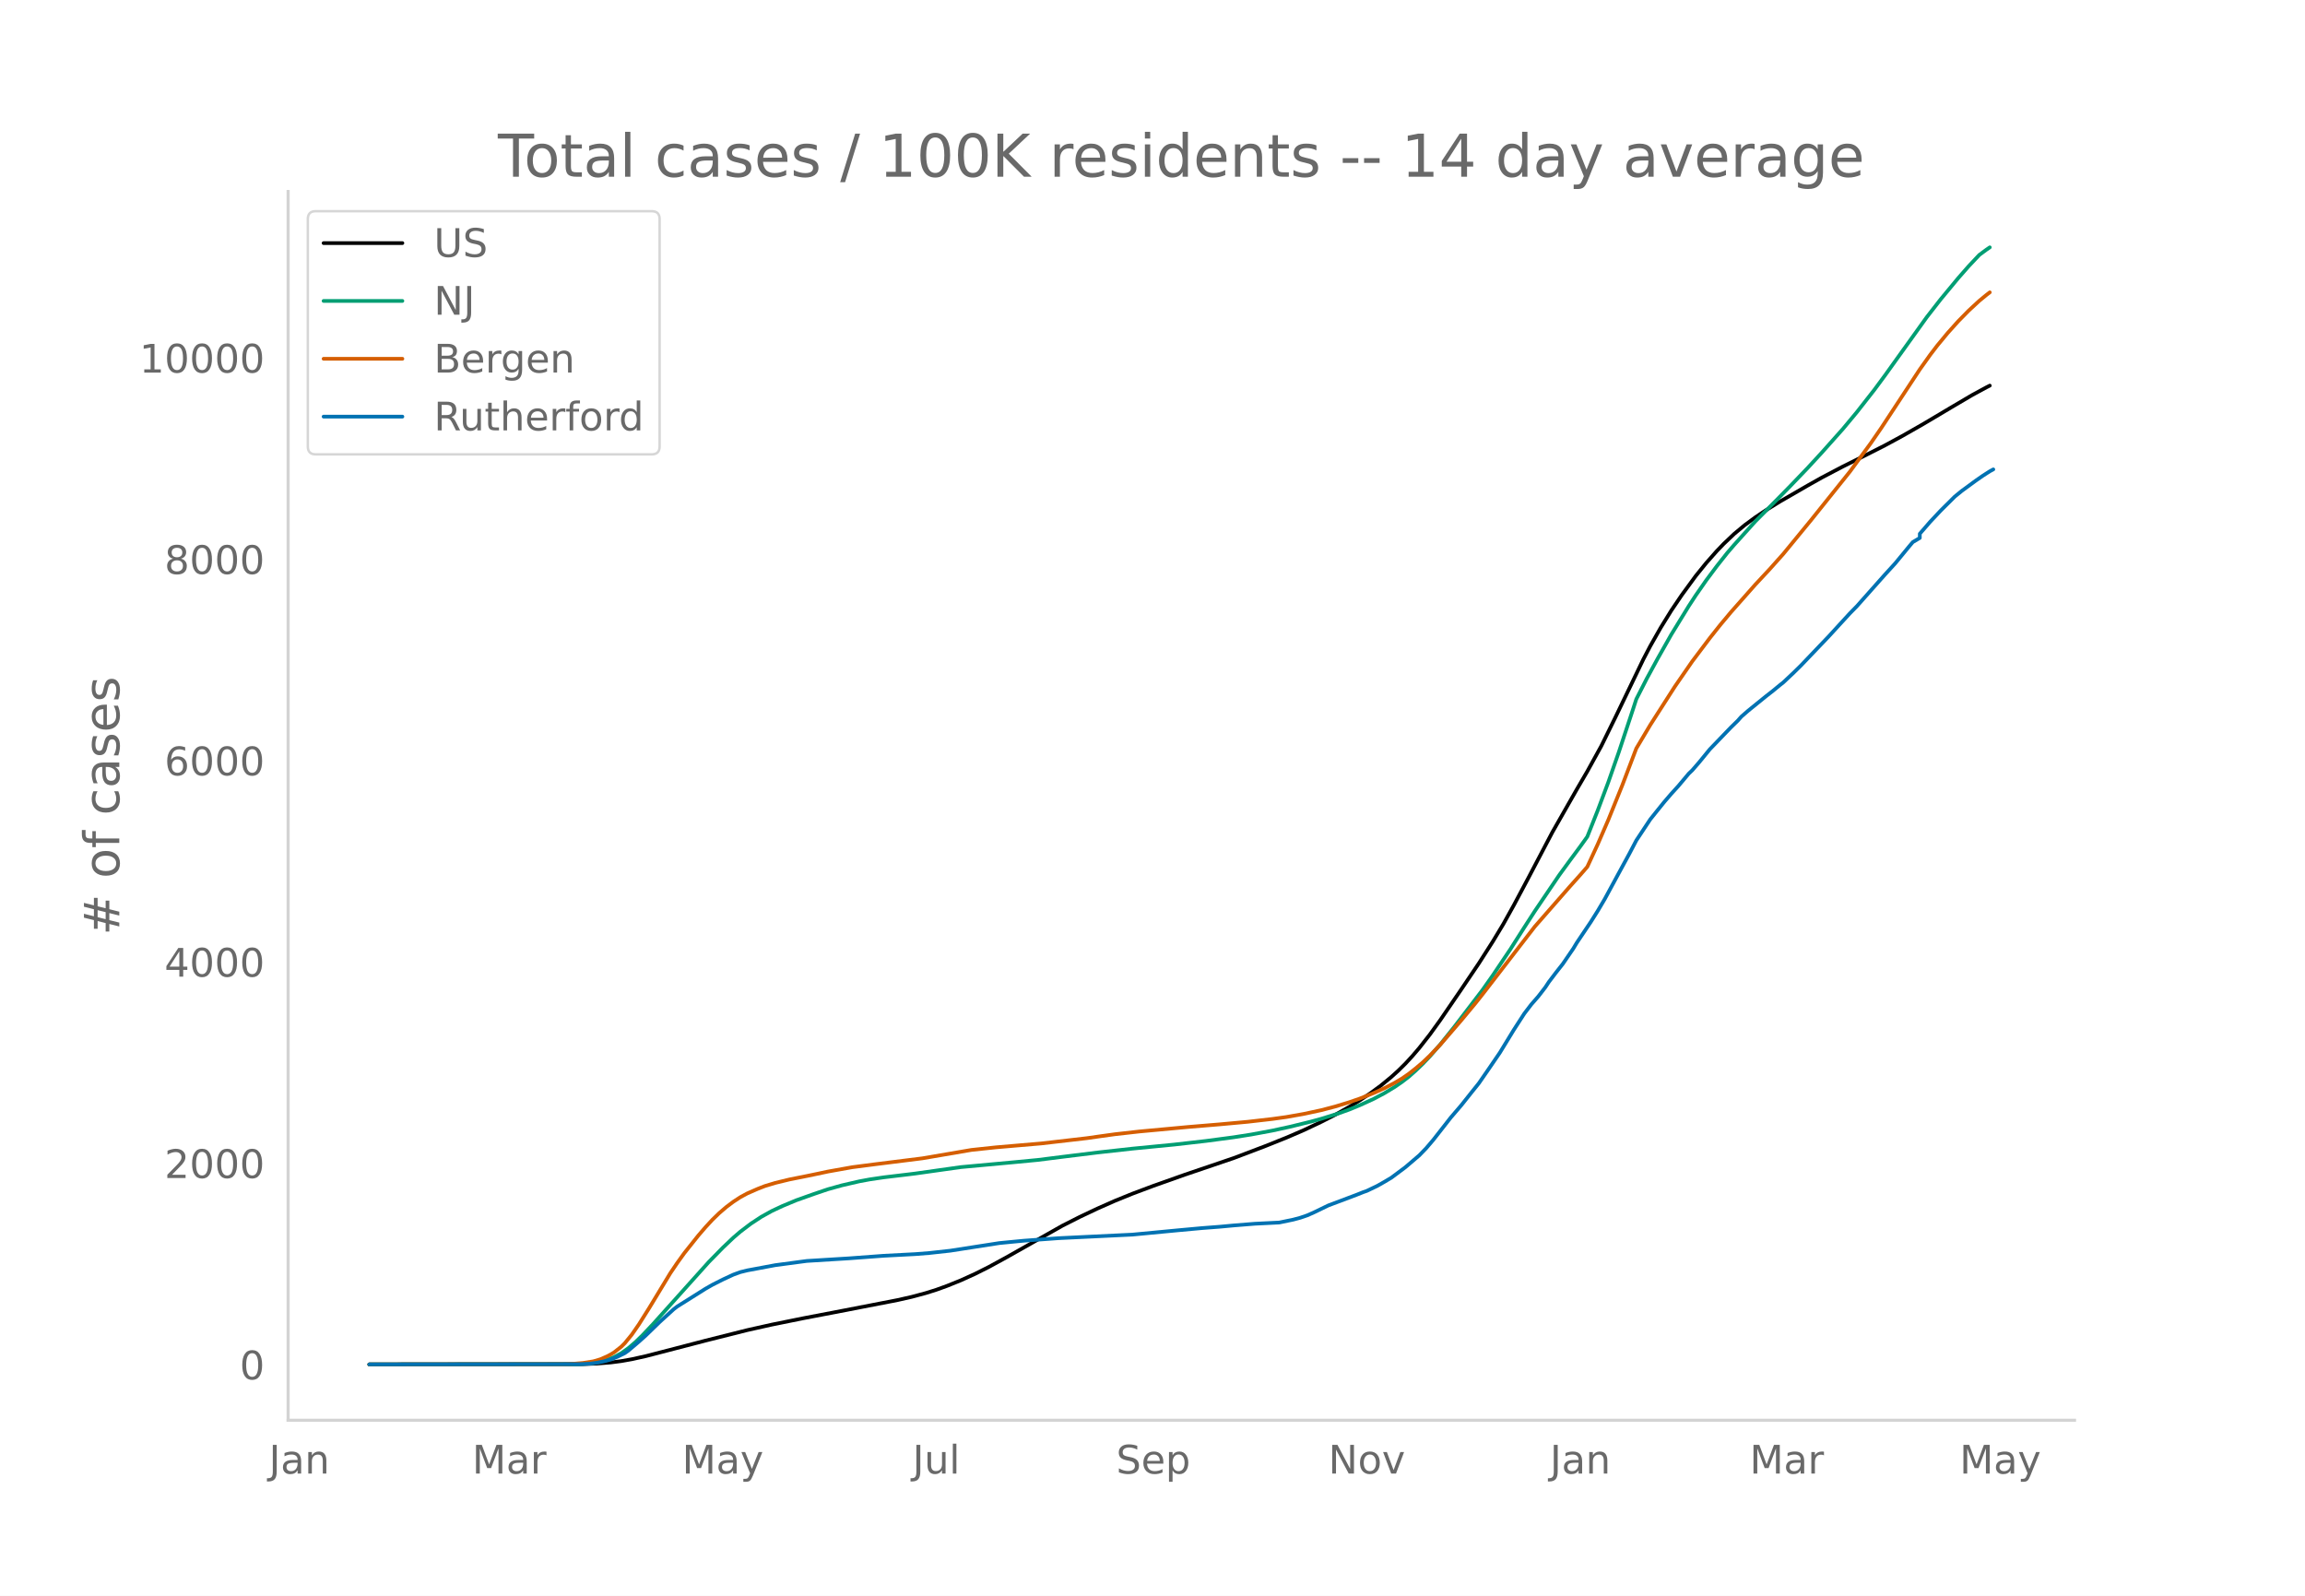
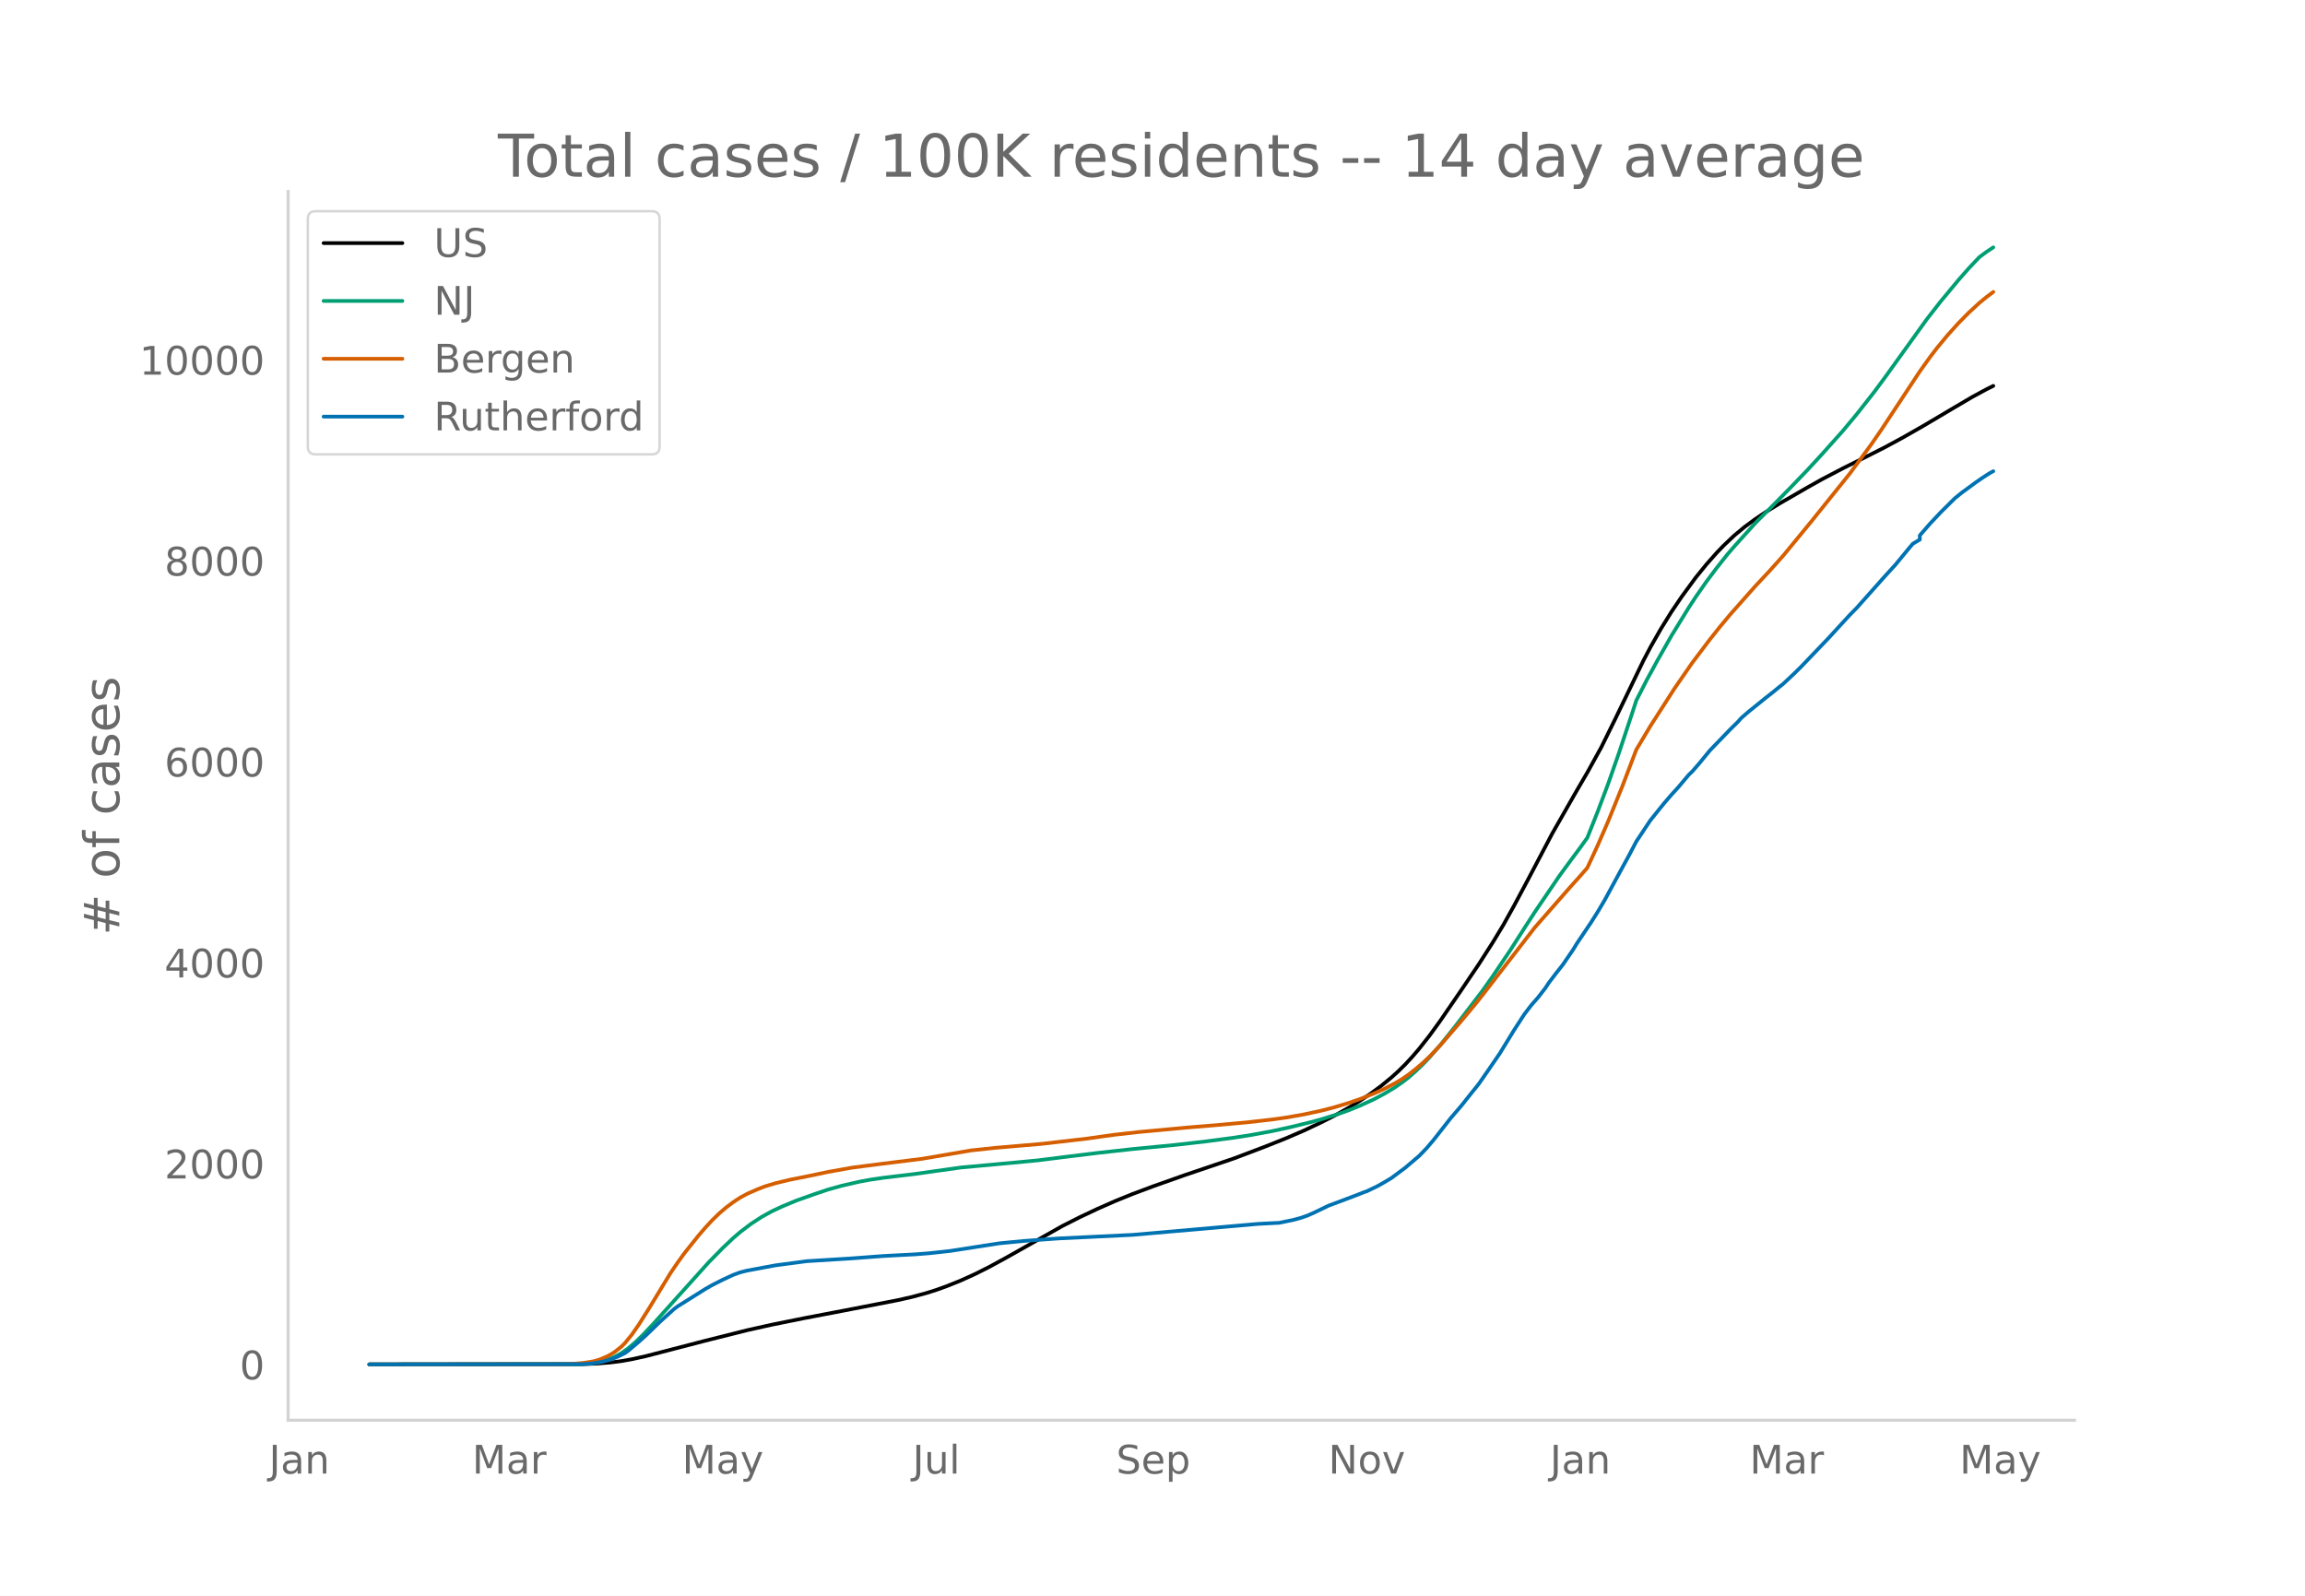
<svg xmlns="http://www.w3.org/2000/svg" xmlns:xlink="http://www.w3.org/1999/xlink" height="864" viewBox="0 0 936 648" width="1248">
  <defs>
    <style>*{stroke-linecap:butt;stroke-linejoin:round}</style>
  </defs>
  <g id="figure_1">
    <path d="M0 648h936V0H0z" style="fill:#fff" id="patch_1" />
    <g id="axes_1">
      <path d="M117 576.72h725.4V77.76H117z" style="fill:none" id="patch_2" />
-       <path clip-path="url(#pd0eb5317e8)" d="m149.973 554.04 86.695-.107 5.685-.22 5.685-.462 4.264-.554 4.264-.758 5.685-1.259 8.527-2.212 15.634-4.068 17.054-4.287 9.95-2.224 12.79-2.59 17.055-3.267 21.319-4.137 5.685-1.288 5.685-1.53 4.263-1.341 4.264-1.54 5.685-2.293 5.685-2.578 5.685-2.854 7.106-3.88 22.74-12.85 7.106-3.603 7.106-3.362 7.106-3.144 7.107-2.888 8.527-3.2 12.791-4.536 19.898-6.761 12.79-4.855 8.528-3.414 7.106-3.064 7.107-3.365 5.684-2.897 5.685-3.21 4.264-2.625 4.264-2.855 4.264-3.133 4.263-3.504 2.843-2.574 2.842-2.805 2.843-3.082 2.842-3.322 4.264-5.438 4.264-5.903 8.527-12.464 7.106-10.528 5.685-8.886 4.264-7.069 4.264-7.663 5.685-10.662 9.948-18.945 9.949-17.45 4.264-7.308 5.685-10.309 5.685-11.56 11.37-23.608 2.842-5.427 4.264-7.509 4.263-6.896 4.264-6.306 5.685-7.773 4.264-5.265 4.263-4.824 2.843-2.952 4.264-4.041 4.263-3.543 4.264-3.14 4.264-2.864 5.685-3.514 11.37-6.566 5.685-3.195 8.527-4.479 8.527-4.246 8.528-4.322 7.106-3.85 8.528-4.871 11.37-6.754 8.527-5.023 5.685-3.082 1.421-.72h0" style="fill:none;stroke:#000;stroke-linecap:round;stroke-width:1.5" id="line2d_1" />
-       <path clip-path="url(#pd0eb5317e8)" d="m149.973 554.04 83.853-.092 4.263-.2 2.843-.264 2.842-.514 2.843-.8 2.842-1.147 2.843-1.535 2.842-2.031 2.843-2.428 2.842-2.754 4.264-4.502 22.74-25.333 5.685-5.797 4.264-4.05 2.842-2.441 4.264-3.237 4.263-2.8 4.264-2.369 4.264-1.996 5.685-2.368 7.106-2.528 5.685-1.929 5.685-1.583 7.106-1.639 4.264-.79 5.685-.838 9.948-1.189 2.843-.354 18.476-2.606 21.319-1.959 9.948-.952 9.949-1.254 14.212-1.755 14.213-1.575 17.055-1.66 12.79-1.46 11.37-1.51 7.107-1.117 8.527-1.579 7.106-1.55 8.528-2.091 4.264-1.166 7.106-2.215 4.263-1.534 4.264-1.751 5.685-2.604 4.264-2.263 4.264-2.577 2.842-1.96 2.842-2.18 2.843-2.516 2.842-2.735 2.843-2.987 4.264-4.895 5.685-7.11 11.37-14.862 4.263-6.05 7.106-10.56 5.685-8.917 4.264-6.593 9.949-14.68 4.263-5.837 4.264-5.76 2.843-3.966 4.263-10.745 4.264-11.382 4.264-12.2 5.685-17.148 1.421-4.378 4.264-8.353 4.263-7.838 5.685-10.049 7.107-11.575 2.842-4.355 4.264-6.12 4.263-5.71 4.264-5.392 2.843-3.302 4.263-4.734 4.264-4.737 8.528-8.57 5.684-5.796 7.107-7.408 5.685-6.17 8.527-9.566 5.685-6.835 7.106-9.071 4.264-5.77 17.055-23.775 5.685-7.298 7.106-8.574 4.264-4.859 4.263-4.517 2.843-2.105 1.421-.974h0" style="fill:none;stroke:#009e73;stroke-linecap:round;stroke-width:1.5" id="line2d_2" />
-       <path clip-path="url(#pd0eb5317e8)" d="m149.973 554.04 79.59-.086 2.842-.134 4.263-.36 4.264-.66 2.842-.84 2.843-1.235 1.421-.758 1.421-.885 2.843-2.244 1.421-1.417 2.843-3.486 2.842-4.099 4.264-6.77 8.527-14.075 2.843-4.197 2.842-3.948 5.685-7.134 2.843-3.307 2.842-3.081 2.843-2.757 2.842-2.436 2.843-2.136 2.842-1.86 2.842-1.536 4.264-1.865 2.843-1.11 4.263-1.287 5.685-1.382 7.107-1.42 4.263-.884 4.264-.91 9.949-1.778 9.948-1.288 18.476-2.308 19.898-3.407 9.948-1.059 18.476-1.584 18.477-2.137 5.685-.809 5.684-.787 9.95-1.12 19.896-1.84 12.792-1.065 11.37-1.04 9.948-1.14 5.685-.791 7.106-1.26 7.107-1.528 5.684-1.489 5.685-1.74 4.264-1.473 5.685-2.274 4.264-1.919 4.264-2.23 2.842-1.679 2.842-1.962 2.843-2.242 2.842-2.408 2.843-2.712 4.264-4.475 8.527-9.9 5.685-6.85 2.842-3.573 21.32-27.615 14.211-16.244 4.264-4.763 2.843-3.272 4.263-9.219 4.264-9.836 5.685-14.074 5.685-14.938 5.685-9.556 9.949-15.535 7.106-10.294 7.106-9.425 4.264-5.368 4.263-5.102 9.95-11.25 5.684-6.088 5.685-6.364 11.37-13.859 15.634-19.506 8.527-11.61 4.264-6.186 7.106-10.8 8.527-12.966 4.264-5.98 2.842-3.717 4.264-5.147 4.264-4.746 4.264-4.334 4.263-3.94 2.843-2.337 1.421-1.09h0" style="fill:none;stroke:#d55e00;stroke-linecap:round;stroke-width:1.5" id="line2d_3" />
-       <path clip-path="url(#pd0eb5317e8)" d="m149.973 554.04 85.274-.096 4.264-.191 2.842-.383 2.843-.558 2.842-.75 2.843-1.197 2.842-1.404 1.421-1.005 4.264-3.622 2.843-2.552 5.685-5.52 5.684-5.17 1.422-1.084 11.37-7.148 2.842-1.627 4.264-2.154 4.264-1.978 2.842-1.037 2.842-.702 11.37-2.122 12.792-1.707 17.054-1.053 14.213-1.053 12.79-.67 5.686-.447 8.527-.941 19.898-3.095 4.263-.415 5.685-.543 14.213-1.037 29.846-1.436 18.476-1.755 9.948-.909 7.107-.542 5.685-.527 8.527-.686 9.949-.494 5.685-1.181 2.842-.766 2.843-.973 2.842-1.26 5.685-2.76 11.37-4.276 2.842-1.133 1.422-.495 4.263-2.042 2.843-1.611 2.842-1.691 5.685-4.244 5.685-4.85 2.843-2.952 2.842-3.334 7.106-9.078 4.264-4.978 4.264-5.36 2.842-3.542 4.264-6.174 4.264-6.238 5.685-9.302 4.263-6.605 2.843-3.717 2.842-3.255 2.843-3.685 1.421-2.154 2.842-3.749 2.843-3.606 4.264-6.238 1.42-2.361 5.686-8.456 2.842-4.515 2.843-4.818 5.685-10.498 4.263-7.833 2.843-5.425 5.685-8.583 2.842-3.542 2.843-3.526 2.842-3.302 2.843-3.127 4.264-5.074 1.42-1.356 2.843-3.286 4.264-5.217 8.527-8.855 2.843-2.776 1.421-1.611 2.843-2.473 7.106-5.76 2.842-2.217 2.843-2.345 1.421-1.117 4.264-4.02 2.842-2.793 11.37-11.901 4.264-4.659 4.264-4.643 2.842-2.903 11.37-12.796 4.264-4.674 5.685-6.908 1.42-1.675 2.843-1.692v-1.707l4.264-4.914 4.264-4.53 5.685-5.648 2.842-2.314 5.685-4.164 2.843-1.978 2.842-1.819 1.421-.766h0" style="fill:none;stroke:#0072b2;stroke-linecap:round;stroke-width:1.5" id="line2d_4" />
+       <path clip-path="url(#p18e7eafdc6)" d="m149.973 554.04 86.695-.107 5.685-.219 5.685-.462 4.264-.552 4.264-.757 5.685-1.256 8.527-2.208 15.634-4.06 17.054-4.278 9.95-2.219 12.79-2.584 17.055-3.262 21.319-4.128 5.685-1.285 5.685-1.528 4.263-1.338 4.264-1.537 5.685-2.288 5.685-2.573 5.685-2.848 7.106-3.872 22.74-12.825 7.106-3.595 7.106-3.355 7.106-3.138 7.107-2.882 8.527-3.194 12.791-4.526 19.898-6.747 12.79-4.845 8.528-3.408 7.106-3.058 7.107-3.358 5.684-2.89 5.685-3.205 4.264-2.619 4.264-2.849 4.264-3.127 4.263-3.497 2.843-2.569 2.842-2.8 2.843-3.075 2.842-3.315 4.264-5.427 4.264-5.891 8.527-12.44 7.106-10.506 5.685-8.868 4.264-7.054 4.264-7.648 5.685-10.64 9.948-18.907 9.949-17.414 4.264-7.294 5.685-10.288 5.685-11.536 11.37-23.561 2.842-5.416 4.264-7.493 4.263-6.883 4.264-6.293 5.685-7.757 4.264-5.255 4.263-4.814 2.843-2.946 4.264-4.033 4.263-3.536 4.264-3.133 4.264-2.858 5.685-3.507 11.37-6.553 5.685-3.189 8.527-4.47 8.527-4.237 8.528-4.313 7.106-3.841 8.528-4.86 11.37-6.74 8.527-5.014 5.685-3.077 2.842-1.424h0" style="fill:none;stroke:#000;stroke-linecap:round;stroke-width:1.5" id="line2d_1" />
+       <path clip-path="url(#p18e7eafdc6)" d="m149.973 554.04 83.853-.092 4.263-.2 2.843-.263 2.842-.513 2.843-.798 2.842-1.145 2.843-1.532 2.842-2.027 2.843-2.423 2.842-2.748 4.264-4.493 22.74-25.282 5.685-5.785 4.264-4.043 2.842-2.435 4.264-3.23 4.263-2.794 4.264-2.365 4.264-1.992 5.685-2.364 7.106-2.522 5.685-1.925 5.685-1.58 7.106-1.635 4.264-.789 5.685-.837 9.948-1.186 2.843-.353 18.476-2.601 21.319-1.955 9.948-.95 9.949-1.251 14.212-1.752 14.213-1.572 17.055-1.656 12.79-1.458 11.37-1.507 7.107-1.114 8.527-1.576 7.106-1.547 8.528-2.087 4.264-1.164 7.106-2.21 4.263-1.53 4.264-1.748 5.685-2.599 4.264-2.259 4.264-2.571 2.842-1.956 2.842-2.176 2.843-2.51 2.842-2.73 2.843-2.981 4.264-4.885 5.685-7.096 11.37-14.832 4.263-6.038 7.106-10.538 5.685-8.9 4.264-6.58 9.949-14.65 4.263-5.825 4.264-5.748 2.843-3.958 4.263-10.722 4.264-11.36 4.264-12.176 5.685-17.113 1.421-4.369 4.264-8.336 4.263-7.822 5.685-10.028 7.107-11.552 2.842-4.346 4.264-6.108 4.263-5.699 4.264-5.38 2.843-3.295 4.263-4.726 4.264-4.726 8.528-8.554 5.684-5.784 7.107-7.392 5.685-6.158 8.527-9.547 5.685-6.82 7.106-9.054 4.264-5.757 17.055-23.728 5.685-7.284 7.106-8.556 4.264-4.849 4.263-4.508 2.843-2.1 2.842-1.89h0" style="fill:none;stroke:#009e73;stroke-linecap:round;stroke-width:1.5" id="line2d_2" />
+       <path clip-path="url(#p18e7eafdc6)" d="m149.973 554.04 79.59-.086 2.842-.133 4.263-.36 4.264-.658 2.842-.838 2.843-1.233 1.421-.757 1.421-.883 2.843-2.24 1.421-1.414 2.843-3.479 2.842-4.09 4.264-6.757 8.527-14.046 2.843-4.189 2.842-3.94 5.685-7.12 2.843-3.3 2.842-3.075 2.843-2.75 2.842-2.432 2.843-2.131 2.842-1.856 2.842-1.534 4.264-1.861 2.843-1.108 4.263-1.284 5.685-1.38 7.107-1.416 4.263-.882 4.264-.908 9.949-1.775 9.948-1.286 18.476-2.303 19.898-3.4 9.948-1.056 18.476-1.582 18.477-2.132 5.685-.807 5.684-.786 9.95-1.118 19.896-1.835 12.792-1.064 11.37-1.038 9.948-1.137 5.685-.79 7.106-1.257 7.107-1.525 5.684-1.486 5.685-1.738 4.264-1.469 5.685-2.269 4.264-1.915 4.264-2.226 2.842-1.675 2.842-1.958 2.843-2.238 2.842-2.403 2.843-2.706 4.264-4.466 8.527-9.88 5.685-6.836 2.842-3.566 21.32-27.56 14.211-16.21 4.264-4.754 2.843-3.266 4.263-9.2 4.264-9.816 5.685-14.045 5.685-14.908 5.685-9.537 9.949-15.504 7.106-10.273 7.106-9.406 4.264-5.357 4.263-5.091 9.95-11.227 5.684-6.076 5.685-6.351 11.37-13.831 15.634-19.467 8.527-11.586 4.264-6.174 7.106-10.778 8.527-12.94 4.264-5.968 2.842-3.71 4.264-5.136 4.264-4.736 4.264-4.325 4.263-3.932 2.843-2.333 2.842-2.132h0" style="fill:none;stroke:#d55e00;stroke-linecap:round;stroke-width:1.5" id="line2d_3" />
+       <path clip-path="url(#p18e7eafdc6)" d="m149.973 554.04 85.274-.096 4.264-.19 2.842-.383 2.843-.557 2.842-.748 2.843-1.194 2.842-1.402 1.421-1.003 4.264-3.614 2.843-2.547 5.685-5.51 5.684-5.158 1.422-1.083 11.37-7.133 2.842-1.624 4.264-2.15 4.264-1.974 2.842-1.034 2.842-.701 11.37-2.118 12.792-1.703 17.054-1.051 14.213-1.051 12.79-.669 5.686-.446 8.527-.939 19.898-3.089 4.263-.414 5.685-.541 14.213-1.035 29.846-1.433 51.164-4.474 8.528-.43 5.685-1.178 2.842-.764 2.843-.972 2.842-1.257 5.685-2.755 11.37-4.267 2.842-1.13 1.422-.494 4.263-2.038 2.843-1.608 2.842-1.688 5.685-4.235 5.685-4.84 2.843-2.946 2.842-3.328 7.106-9.06 4.264-4.967 4.264-5.35 2.842-3.534 4.264-6.162 4.264-6.225 5.685-9.283 4.263-6.591 2.843-3.71 2.842-3.248 2.843-3.678 1.421-2.15 2.842-3.741 2.843-3.599 4.264-6.225 1.42-2.357 5.686-8.438 2.842-4.506 2.843-4.809 5.685-10.476 4.263-7.818 2.843-5.413 5.685-8.566 2.842-3.535 2.843-3.519 2.842-3.295 2.843-3.121 4.264-5.063 1.42-1.354 2.843-3.28 4.264-5.206 8.527-8.837 2.843-2.77 1.421-1.608 2.843-2.468 7.106-5.748 2.842-2.213 2.843-2.34 1.421-1.115 4.264-4.012 2.842-2.787 11.37-11.877 4.264-4.65 4.264-4.633 2.842-2.898 11.37-12.769 4.264-4.665 5.685-6.894 1.42-1.672 2.843-1.688v-1.703l4.264-4.904 4.264-4.522 5.685-5.637 2.842-2.308 5.685-4.156 2.843-1.974 2.842-1.815 1.421-.764h0" style="fill:none;stroke:#0072b2;stroke-linecap:round;stroke-width:1.5" id="line2d_4" />
      <path d="M117 576.72V77.76" style="fill:none;stroke:#d3d3d3;stroke-linecap:square;stroke-linejoin:miter;stroke-width:1.25" id="patch_3" />
      <path d="M117 576.72h725.4" style="fill:none;stroke:#d3d3d3;stroke-linecap:square;stroke-linejoin:miter;stroke-width:1.25" id="patch_4" />
      <g id="matplotlib.axis_1">
        <g id="xtick_1">
          <g style="fill:#696969" transform="matrix(.16 0 0 -.16 109.215 598.378)" id="text_1">
            <defs>
              <path d="M9.813 72.906h9.859V5.078q0-13.187-5-19.14-5-5.954-16.094-5.954h-3.75v8.297h3.078q6.531 0 9.219 3.672Q9.813-4.39 9.813 5.078z" id="DejaVuSans-74" />
              <path d="M34.281 27.484q-10.89 0-15.093-2.484-4.204-2.484-4.204-8.5 0-4.781 3.157-7.594 3.156-2.797 8.562-2.797 7.485 0 12 5.297 4.516 5.297 4.516 14.078v2zm17.922 3.72V0H43.22v8.297Q40.14 3.328 35.547.953q-4.594-2.375-11.234-2.375-8.391 0-13.36 4.719Q6 8.016 6 15.922q0 9.219 6.172 13.906 6.187 4.688 18.437 4.688h12.61v.89q0 6.203-4.078 9.594-4.078 3.39-11.453 3.39-4.688 0-9.141-1.124-4.438-1.125-8.531-3.375v8.312q4.921 1.906 9.562 2.844 4.64.953 9.031.953 11.875 0 17.735-6.156 5.86-6.14 5.86-18.64z" id="DejaVuSans-97" />
              <path d="M54.89 33.016V0h-8.984v32.719q0 7.765-3.031 11.61-3.031 3.858-9.078 3.858-7.281 0-11.484-4.64-4.204-4.625-4.204-12.64V0H9.08v54.688h9.03v-8.5q3.235 4.937 7.594 7.374Q30.078 56 35.797 56q9.422 0 14.25-5.828 4.844-5.828 4.844-17.156z" id="DejaVuSans-110" />
            </defs>
            <use xlink:href="#DejaVuSans-74" />
            <use x="29.492" xlink:href="#DejaVuSans-97" />
            <use x="90.771" xlink:href="#DejaVuSans-110" />
          </g>
        </g>
        <g id="xtick_2">
          <g style="fill:#696969" transform="matrix(.16 0 0 -.16 191.729 598.378)" id="text_2">
            <defs>
              <path d="M9.813 72.906h14.703l18.593-49.61 18.703 49.61h14.704V0H66.89v64.016l-18.797-50h-9.907l-18.796 50V0H9.813z" id="DejaVuSans-77" />
              <path d="M41.11 46.297q-1.516.875-3.297 1.281Q36.03 48 33.89 48q-7.625 0-11.703-4.953-4.079-4.953-4.079-14.234V0H9.08v54.688h9.03v-8.5q2.844 4.984 7.375 7.39Q30.031 56 36.531 56q.922 0 2.047-.125 1.125-.11 2.484-.36z" id="DejaVuSans-114" />
            </defs>
            <use xlink:href="#DejaVuSans-77" />
            <use x="86.279" xlink:href="#DejaVuSans-97" />
            <use x="147.559" xlink:href="#DejaVuSans-114" />
          </g>
        </g>
        <g id="xtick_3">
          <g style="fill:#696969" transform="matrix(.16 0 0 -.16 276.978 598.378)" id="text_3">
            <defs>
              <path d="M32.172-5.078q-3.797-9.766-7.422-12.735-3.61-2.984-9.656-2.984H7.906v7.516h5.282q3.703 0 5.75 1.765Q21-9.766 23.483-3.219l1.61 4.094-22.11 53.813H12.5l17.094-42.766 17.093 42.766h9.516z" id="DejaVuSans-121" />
            </defs>
            <use xlink:href="#DejaVuSans-77" />
            <use x="86.279" xlink:href="#DejaVuSans-97" />
            <use x="147.559" xlink:href="#DejaVuSans-121" />
          </g>
        </g>
        <g id="xtick_4">
          <g style="fill:#696969" transform="matrix(.16 0 0 -.16 370.56 598.378)" id="text_4">
            <defs>
              <path d="M8.5 21.578v33.11h8.984V21.922q0-7.766 3.016-11.656 3.031-3.875 9.094-3.875 7.265 0 11.484 4.64 4.234 4.64 4.234 12.656v31h8.985V0h-8.984v8.406Q42.047 3.422 37.718 1q-4.313-2.422-10.032-2.422-9.421 0-14.312 5.86Q8.5 10.296 8.5 21.578zM31.11 56z" id="DejaVuSans-117" />
              <path d="M9.422 75.984h8.984V0H9.422z" id="DejaVuSans-108" />
            </defs>
            <use xlink:href="#DejaVuSans-74" />
            <use x="29.492" xlink:href="#DejaVuSans-117" />
            <use x="92.871" xlink:href="#DejaVuSans-108" />
          </g>
        </g>
        <g id="xtick_5">
          <g style="fill:#696969" transform="matrix(.16 0 0 -.16 453.25 598.378)" id="text_5">
            <defs>
              <path d="M53.516 70.516V60.89q-5.61 2.687-10.594 4-4.984 1.328-9.625 1.328-8.047 0-12.422-3.125t-4.375-8.89q0-4.845 2.906-7.313 2.907-2.453 11.016-3.97l5.953-1.218q11.031-2.11 16.281-7.406 5.25-5.297 5.25-14.172 0-10.61-7.11-16.078-7.093-5.469-20.812-5.469-5.172 0-11.015 1.172Q13.14.922 6.89 3.219v10.156q6-3.36 11.765-5.078 5.766-1.703 11.328-1.703 8.438 0 13.032 3.312 4.593 3.328 4.593 9.485 0 5.359-3.297 8.39-3.296 3.032-10.812 4.547L27.484 33.5q-11.03 2.188-15.968 6.875-4.922 4.688-4.922 13.047 0 9.672 6.812 15.234 6.813 5.563 18.766 5.563 5.14 0 10.453-.938 5.328-.922 10.89-2.765z" id="DejaVuSans-83" />
              <path d="M56.203 29.594v-4.39H14.891q.593-9.282 5.593-14.142 5-4.859 13.938-4.859 5.172 0 10.031 1.266 4.86 1.265 9.656 3.812v-8.5Q49.266.734 44.187-.344 39.11-1.422 33.892-1.422q-13.094 0-20.735 7.61-7.64 7.625-7.64 20.625 0 13.421 7.25 21.296Q20.016 56 32.328 56q11.031 0 17.453-7.11 6.422-7.093 6.422-19.296zm-8.984 2.64q-.094 7.36-4.125 11.75-4.032 4.407-10.672 4.407-7.516 0-12.031-4.25-4.516-4.25-5.203-11.97z" id="DejaVuSans-101" />
              <path d="M18.11 8.203v-29H9.077v75.484h9.031v-8.296q2.844 4.875 7.157 7.234Q29.594 56 35.594 56q9.968 0 16.187-7.906 6.235-7.907 6.235-20.797T51.78 6.484q-6.218-7.906-16.187-7.906-6 0-10.328 2.375-4.313 2.375-7.157 7.25zm30.578 19.094q0 9.906-4.079 15.547-4.078 5.64-11.203 5.64-7.14 0-11.218-5.64-4.079-5.64-4.079-15.547 0-9.906 4.078-15.547 4.079-5.64 11.22-5.64 7.124 0 11.202 5.64t4.078 15.547z" id="DejaVuSans-112" />
            </defs>
            <use xlink:href="#DejaVuSans-83" />
            <use x="63.477" xlink:href="#DejaVuSans-101" />
            <use x="125" xlink:href="#DejaVuSans-112" />
          </g>
        </g>
        <g id="xtick_6">
          <g style="fill:#696969" transform="matrix(.16 0 0 -.16 539.41 598.378)" id="text_6">
            <defs>
              <path d="M9.813 72.906h13.28l32.329-60.984v60.984h9.562V0h-13.28L19.39 60.984V0H9.813z" id="DejaVuSans-78" />
              <path d="M30.61 48.39q-7.22 0-11.422-5.64-4.204-5.64-4.204-15.453 0-9.813 4.172-15.453 4.188-5.64 11.453-5.64 7.188 0 11.375 5.655 4.203 5.672 4.203 15.438 0 9.719-4.203 15.406-4.187 5.688-11.375 5.688zm0 7.61q11.718 0 18.406-7.625 6.703-7.61 6.703-21.078 0-13.422-6.703-21.078-6.688-7.64-18.407-7.64-11.765 0-18.437 7.64-6.656 7.656-6.656 21.078 0 13.469 6.656 21.078Q18.844 56 30.609 56z" id="DejaVuSans-111" />
              <path d="M2.984 54.688H12.5L29.594 8.797l17.093 45.89h9.516L35.687 0H23.485z" id="DejaVuSans-118" />
            </defs>
            <use xlink:href="#DejaVuSans-78" />
            <use x="74.805" xlink:href="#DejaVuSans-111" />
            <use x="135.986" xlink:href="#DejaVuSans-118" />
          </g>
        </g>
        <g id="xtick_7">
          <g style="fill:#696969" transform="matrix(.16 0 0 -.16 629.389 598.378)" id="text_7">
            <use xlink:href="#DejaVuSans-74" />
            <use x="29.492" xlink:href="#DejaVuSans-97" />
            <use x="90.771" xlink:href="#DejaVuSans-110" />
          </g>
        </g>
        <g id="xtick_8">
          <g style="fill:#696969" transform="matrix(.16 0 0 -.16 710.48 598.378)" id="text_8">
            <use xlink:href="#DejaVuSans-77" />
            <use x="86.279" xlink:href="#DejaVuSans-97" />
            <use x="147.559" xlink:href="#DejaVuSans-114" />
          </g>
        </g>
        <g id="xtick_9">
          <g style="fill:#696969" transform="matrix(.16 0 0 -.16 795.73 598.378)" id="text_9">
            <use xlink:href="#DejaVuSans-77" />
            <use x="86.279" xlink:href="#DejaVuSans-97" />
            <use x="147.559" xlink:href="#DejaVuSans-121" />
          </g>
        </g>
      </g>
      <g id="matplotlib.axis_2">
        <g id="ytick_1">
          <g style="fill:#696969" transform="matrix(.16 0 0 -.16 97.32 560.119)" id="text_10">
            <defs>
              <path d="M31.781 66.406q-7.61 0-11.453-7.5Q16.5 51.422 16.5 36.375q0-14.984 3.828-22.484 3.844-7.5 11.453-7.5 7.672 0 11.5 7.5 3.844 7.5 3.844 22.484 0 15.047-3.844 22.531-3.828 7.5-11.5 7.5zm0 7.813q12.266 0 18.735-9.703 6.468-9.688 6.468-28.141 0-18.406-6.468-28.11-6.47-9.687-18.735-9.687-12.25 0-18.718 9.688-6.47 9.703-6.47 28.109 0 18.453 6.47 28.14Q19.53 74.22 31.78 74.22z" id="DejaVuSans-48" />
            </defs>
            <use xlink:href="#DejaVuSans-48" />
          </g>
        </g>
        <g id="ytick_2">
-           <g style="fill:#696969" transform="matrix(.16 0 0 -.16 66.78 478.356)" id="text_11">
+           <g style="fill:#696969" transform="matrix(.16 0 0 -.16 66.78 478.522)" id="text_11">
            <defs>
              <path d="M19.188 8.297h34.421V0H7.33v8.297q5.609 5.812 15.296 15.594 9.703 9.797 12.188 12.64 4.734 5.313 6.609 9 1.89 3.688 1.89 7.25 0 5.813-4.078 9.469-4.078 3.672-10.625 3.672-4.64 0-9.797-1.61-5.14-1.609-11-4.89v9.969Q13.767 71.78 18.938 73q5.188 1.219 9.485 1.219 11.328 0 18.062-5.672 6.735-5.656 6.735-15.125 0-4.5-1.688-8.531-1.672-4.016-6.125-9.485-1.218-1.422-7.765-8.187-6.532-6.766-18.453-18.922z" id="DejaVuSans-50" />
            </defs>
            <use xlink:href="#DejaVuSans-50" />
            <use x="63.623" xlink:href="#DejaVuSans-48" />
            <use x="127.246" xlink:href="#DejaVuSans-48" />
            <use x="190.869" xlink:href="#DejaVuSans-48" />
          </g>
        </g>
        <g id="ytick_3">
-           <g style="fill:#696969" transform="matrix(.16 0 0 -.16 66.78 396.594)" id="text_12">
+           <g style="fill:#696969" transform="matrix(.16 0 0 -.16 66.78 396.925)" id="text_12">
            <defs>
              <path d="M37.797 64.313 12.89 25.39h24.906zm-2.594 8.593H47.61V25.391h10.407v-8.203H47.609V0h-9.812v17.188H4.89v9.515z" id="DejaVuSans-52" />
            </defs>
            <use xlink:href="#DejaVuSans-52" />
            <use x="63.623" xlink:href="#DejaVuSans-48" />
            <use x="127.246" xlink:href="#DejaVuSans-48" />
            <use x="190.869" xlink:href="#DejaVuSans-48" />
          </g>
        </g>
        <g id="ytick_4">
-           <g style="fill:#696969" transform="matrix(.16 0 0 -.16 66.78 314.831)" id="text_13">
+           <g style="fill:#696969" transform="matrix(.16 0 0 -.16 66.78 315.327)" id="text_13">
            <defs>
              <path d="M33.016 40.375q-6.641 0-10.532-4.547-3.875-4.531-3.875-12.437 0-7.86 3.875-12.438 3.891-4.562 10.532-4.562 6.64 0 10.515 4.562 3.875 4.578 3.875 12.438 0 7.906-3.875 12.437-3.875 4.547-10.515 4.547zm19.578 30.922v-8.984q-3.719 1.75-7.5 2.671-3.782.938-7.5.938-9.766 0-14.922-6.594-5.14-6.594-5.875-19.922 2.875 4.25 7.219 6.516 4.359 2.266 9.578 2.266 10.984 0 17.36-6.672 6.374-6.657 6.374-18.125 0-11.235-6.64-18.032-6.641-6.78-17.672-6.78-12.657 0-19.344 9.687-6.688 9.703-6.688 28.109 0 17.281 8.204 27.563 8.203 10.28 22.015 10.28 3.719 0 7.5-.734t7.89-2.187z" id="DejaVuSans-54" />
            </defs>
            <use xlink:href="#DejaVuSans-54" />
            <use x="63.623" xlink:href="#DejaVuSans-48" />
            <use x="127.246" xlink:href="#DejaVuSans-48" />
            <use x="190.869" xlink:href="#DejaVuSans-48" />
          </g>
        </g>
        <g id="ytick_5">
-           <g style="fill:#696969" transform="matrix(.16 0 0 -.16 66.78 233.069)" id="text_14">
+           <g style="fill:#696969" transform="matrix(.16 0 0 -.16 66.78 233.73)" id="text_14">
            <defs>
              <path d="M31.781 34.625q-7.031 0-11.062-3.766-4.016-3.765-4.016-10.343 0-6.594 4.016-10.36Q24.75 6.391 31.78 6.391q7.032 0 11.078 3.78 4.063 3.798 4.063 10.345 0 6.578-4.031 10.343-4.016 3.766-11.11 3.766zm-9.86 4.188q-6.343 1.562-9.89 5.906Q8.5 49.079 8.5 55.329q0 8.733 6.219 13.812 6.234 5.078 17.062 5.078 10.89 0 17.094-5.078 6.203-5.079 6.203-13.813 0-6.25-3.547-10.61-3.531-4.343-9.828-5.906 7.125-1.656 11.094-6.5 3.984-4.828 3.984-11.796 0-10.61-6.468-16.282-6.47-5.656-18.532-5.656-12.047 0-18.531 5.656-6.469 5.672-6.469 16.282 0 6.968 4 11.797 4.016 4.843 11.14 6.5zM18.314 54.39q0-5.657 3.53-8.828 3.548-3.172 9.938-3.172 6.36 0 9.938 3.172 3.593 3.171 3.593 8.828 0 5.672-3.593 8.843-3.578 3.172-9.938 3.172-6.39 0-9.937-3.172-3.532-3.172-3.532-8.843z" id="DejaVuSans-56" />
            </defs>
            <use xlink:href="#DejaVuSans-56" />
            <use x="63.623" xlink:href="#DejaVuSans-48" />
            <use x="127.246" xlink:href="#DejaVuSans-48" />
            <use x="190.869" xlink:href="#DejaVuSans-48" />
          </g>
        </g>
        <g id="ytick_6">
-           <g style="fill:#696969" transform="matrix(.16 0 0 -.16 56.6 151.306)" id="text_15">
+           <g style="fill:#696969" transform="matrix(.16 0 0 -.16 56.6 152.133)" id="text_15">
            <defs>
              <path d="M12.406 8.297h16.11v55.625l-17.532-3.516v8.985l17.438 3.515h9.86V8.296H54.39V0H12.406z" id="DejaVuSans-49" />
            </defs>
            <use xlink:href="#DejaVuSans-49" />
            <use x="63.623" xlink:href="#DejaVuSans-48" />
            <use x="127.246" xlink:href="#DejaVuSans-48" />
            <use x="190.869" xlink:href="#DejaVuSans-48" />
            <use x="254.492" xlink:href="#DejaVuSans-48" />
          </g>
        </g>
        <g style="fill:#696969" transform="matrix(0 -.2 -.2 0 48.44 379.813)" id="text_16">
          <defs>
            <path d="M51.125 44H36.922l-4.11-16.313h14.313zm-7.328 27.781-5.078-20.265h14.265L58.11 71.78h7.813L60.89 51.516h15.234V44h-17.14l-4-16.313h15.53V20.22H53.079L48 0h-7.813l5.032 20.219H30.906L25.875 0h-7.86l5.079 20.219H7.719v7.468h17.187L29 44H13.281v7.516h17.625l4.985 20.265z" id="DejaVuSans-35" />
            <path d="M37.11 75.984V68.5h-8.594q-4.828 0-6.72-1.953-1.874-1.953-1.874-7.031v-4.828h14.797v-6.985H19.922V0H10.89v47.703H2.297v6.984h8.594V58.5q0 9.125 4.25 13.297 4.25 4.187 13.468 4.187z" id="DejaVuSans-102" />
            <path d="M48.781 52.594v-8.407q-3.812 2.11-7.64 3.157-3.828 1.047-7.735 1.047-8.75 0-13.593-5.547-4.829-5.532-4.829-15.547 0-10.016 4.829-15.563 4.843-5.53 13.593-5.53 3.907 0 7.735 1.046 3.828 1.047 7.64 3.156V2.094Q45.016.344 40.984-.531q-4.015-.89-8.562-.89-12.36 0-19.64 7.765-7.266 7.765-7.266 20.953 0 13.375 7.343 21.031Q20.22 56 33.016 56q4.14 0 8.093-.86 3.953-.843 7.672-2.546z" id="DejaVuSans-99" />
            <path d="M44.281 53.078v-8.5q-3.797 1.953-7.906 2.922-4.094.984-8.5.984-6.688 0-10.031-2.047-3.344-2.046-3.344-6.156 0-3.125 2.39-4.906 2.391-1.781 9.626-3.39l3.078-.688q9.562-2.047 13.593-5.781 4.032-3.735 4.032-10.422 0-7.625-6.032-12.078-6.03-4.438-16.578-4.438-4.39 0-9.156.86Q10.688.296 5.422 2v9.281q4.984-2.594 9.812-3.89 4.829-1.282 9.579-1.282 6.343 0 9.75 2.172 3.421 2.172 3.421 6.125 0 3.656-2.468 5.61-2.453 1.953-10.813 3.765l-3.125.735q-8.344 1.75-12.062 5.39-3.704 3.64-3.704 9.985 0 7.718 5.47 11.906Q16.75 56 26.811 56q4.97 0 9.36-.734 4.406-.72 8.11-2.188z" id="DejaVuSans-115" />
          </defs>
          <use xlink:href="#DejaVuSans-35" />
          <use x="83.789" xlink:href="#DejaVuSans-32" />
          <use x="115.576" xlink:href="#DejaVuSans-111" />
          <use x="176.758" xlink:href="#DejaVuSans-102" />
          <use x="211.963" xlink:href="#DejaVuSans-32" />
          <use x="243.75" xlink:href="#DejaVuSans-99" />
          <use x="298.73" xlink:href="#DejaVuSans-97" />
          <use x="360.01" xlink:href="#DejaVuSans-115" />
          <use x="412.109" xlink:href="#DejaVuSans-101" />
          <use x="473.633" xlink:href="#DejaVuSans-115" />
        </g>
      </g>
      <g style="fill:#696969" transform="matrix(.24 0 0 -.24 202.185 71.76)" id="text_17">
        <defs>
          <path d="M-.297 72.906h61.672v-8.312H35.5V0h-9.906v64.594H-.296z" id="DejaVuSans-84" />
          <path d="M18.313 70.219V54.688h18.5v-6.985h-18.5V18.016q0-6.688 1.828-8.594 1.828-1.906 7.453-1.906h9.218V0h-9.218q-10.407 0-14.36 3.875-3.953 3.89-3.953 14.14v29.688H2.687v6.984h6.594V70.22z" id="DejaVuSans-116" />
          <path d="M25.39 72.906h8.297L8.297-9.28H0z" id="DejaVuSans-47" />
          <path d="M9.813 72.906h9.859V42.094L52.39 72.906h12.703L28.906 38.922 67.672 0H54.688L19.672 35.11V0h-9.86z" id="DejaVuSans-75" />
          <path d="M9.422 54.688h8.984V0H9.422zm0 21.296h8.984v-11.39H9.422z" id="DejaVuSans-105" />
          <path d="M45.406 46.39v29.594h8.985V0h-8.985v8.203Q42.578 3.328 38.25.953q-4.313-2.375-10.375-2.375-9.906 0-16.14 7.906-6.22 7.922-6.22 20.813 0 12.89 6.22 20.797Q17.968 56 27.874 56q6.063 0 10.375-2.375 4.328-2.36 7.156-7.234zm-30.61-19.093q0-9.906 4.079-15.547 4.078-5.64 11.203-5.64 7.125 0 11.219 5.64 4.11 5.64 4.11 15.547 0 9.906-4.11 15.547-4.094 5.64-11.219 5.64-7.125 0-11.203-5.64-4.078-5.64-4.078-15.547z" id="DejaVuSans-100" />
          <path d="M4.89 31.39h26.313v-8H4.891z" id="DejaVuSans-45" />
          <path d="M45.406 27.984q0 9.766-4.031 15.125-4.016 5.375-11.297 5.375-7.219 0-11.25-5.375-4.031-5.359-4.031-15.125 0-9.718 4.031-15.093t11.25-5.375q7.281 0 11.297 5.375 4.031 5.375 4.031 15.093zm8.985-21.203q0-13.953-6.203-20.765Q42-20.797 29.203-20.797q-4.734 0-8.937.703-4.203.703-8.157 2.172v8.735q3.954-2.141 7.813-3.157 3.86-1.031 7.86-1.031 8.843 0 13.234 4.61 4.39 4.609 4.39 13.937v4.453q-2.781-4.844-7.125-7.234Q33.938 0 27.875 0 17.828 0 11.672 7.656q-6.156 7.672-6.156 20.328 0 12.688 6.156 20.344Q17.828 56 27.875 56q6.063 0 10.406-2.39 4.344-2.391 7.125-7.22v8.297h8.985z" id="DejaVuSans-103" />
        </defs>
        <use xlink:href="#DejaVuSans-84" />
        <use x="44.084" xlink:href="#DejaVuSans-111" />
        <use x="105.266" xlink:href="#DejaVuSans-116" />
        <use x="144.475" xlink:href="#DejaVuSans-97" />
        <use x="205.754" xlink:href="#DejaVuSans-108" />
        <use x="233.537" xlink:href="#DejaVuSans-32" />
        <use x="265.324" xlink:href="#DejaVuSans-99" />
        <use x="320.305" xlink:href="#DejaVuSans-97" />
        <use x="381.584" xlink:href="#DejaVuSans-115" />
        <use x="433.684" xlink:href="#DejaVuSans-101" />
        <use x="495.207" xlink:href="#DejaVuSans-115" />
        <use x="547.307" xlink:href="#DejaVuSans-32" />
        <use x="579.094" xlink:href="#DejaVuSans-47" />
        <use x="612.785" xlink:href="#DejaVuSans-32" />
        <use x="644.572" xlink:href="#DejaVuSans-49" />
        <use x="708.195" xlink:href="#DejaVuSans-48" />
        <use x="771.818" xlink:href="#DejaVuSans-48" />
        <use x="835.441" xlink:href="#DejaVuSans-75" />
        <use x="901.018" xlink:href="#DejaVuSans-32" />
        <use x="932.805" xlink:href="#DejaVuSans-114" />
        <use x="971.668" xlink:href="#DejaVuSans-101" />
        <use x="1033.191" xlink:href="#DejaVuSans-115" />
        <use x="1085.291" xlink:href="#DejaVuSans-105" />
        <use x="1113.074" xlink:href="#DejaVuSans-100" />
        <use x="1176.551" xlink:href="#DejaVuSans-101" />
        <use x="1238.074" xlink:href="#DejaVuSans-110" />
        <use x="1301.453" xlink:href="#DejaVuSans-116" />
        <use x="1340.662" xlink:href="#DejaVuSans-115" />
        <use x="1392.762" xlink:href="#DejaVuSans-32" />
        <use x="1424.549" xlink:href="#DejaVuSans-45" />
        <use x="1460.633" xlink:href="#DejaVuSans-45" />
        <use x="1496.717" xlink:href="#DejaVuSans-32" />
        <use x="1528.504" xlink:href="#DejaVuSans-49" />
        <use x="1592.127" xlink:href="#DejaVuSans-52" />
        <use x="1655.75" xlink:href="#DejaVuSans-32" />
        <use x="1687.537" xlink:href="#DejaVuSans-100" />
        <use x="1751.014" xlink:href="#DejaVuSans-97" />
        <use x="1812.293" xlink:href="#DejaVuSans-121" />
        <use x="1871.473" xlink:href="#DejaVuSans-32" />
        <use x="1903.26" xlink:href="#DejaVuSans-97" />
        <use x="1964.539" xlink:href="#DejaVuSans-118" />
        <use x="2023.719" xlink:href="#DejaVuSans-101" />
        <use x="2085.242" xlink:href="#DejaVuSans-114" />
        <use x="2126.355" xlink:href="#DejaVuSans-97" />
        <use x="2187.635" xlink:href="#DejaVuSans-103" />
        <use x="2251.111" xlink:href="#DejaVuSans-101" />
      </g>
      <g id="legend_1">
        <path d="M128.2 184.5h136.45q3.2 0 3.2-3.2V88.96q0-3.2-3.2-3.2H128.2q-3.2 0-3.2 3.2v92.34q0 3.2 3.2 3.2z" style="fill:none;opacity:.8;stroke:#ccc;stroke-linejoin:miter" id="patch_5" />
        <path d="M131.4 98.718h32" style="fill:none;stroke:#000;stroke-linecap:round;stroke-width:1.5" id="line2d_5" />
        <g style="fill:#696969" transform="matrix(.16 0 0 -.16 176.2 104.317)" id="text_18">
          <defs>
            <path d="M8.688 72.906h9.921V28.61q0-11.718 4.235-16.875 4.25-5.14 13.781-5.14 9.469 0 13.719 5.14 4.25 5.157 4.25 16.875v44.297H64.5V27.391q0-14.25-7.063-21.532-7.046-7.28-20.812-7.28-13.828 0-20.89 7.28-7.047 7.282-7.047 21.532z" id="DejaVuSans-85" />
          </defs>
          <use xlink:href="#DejaVuSans-85" />
          <use x="73.193" xlink:href="#DejaVuSans-83" />
        </g>
        <path d="M131.4 122.203h32" style="fill:none;stroke:#009e73;stroke-linecap:round;stroke-width:1.5" id="line2d_7" />
        <g style="fill:#696969" transform="matrix(.16 0 0 -.16 176.2 127.802)" id="text_19">
          <use xlink:href="#DejaVuSans-78" />
          <use x="74.805" xlink:href="#DejaVuSans-74" />
        </g>
        <path d="M131.4 145.688h32" style="fill:none;stroke:#d55e00;stroke-linecap:round;stroke-width:1.5" id="line2d_9" />
        <g style="fill:#696969" transform="matrix(.16 0 0 -.16 176.2 151.287)" id="text_20">
          <defs>
            <path d="M19.672 34.813V8.108H35.5q7.953 0 11.781 3.297 3.844 3.297 3.844 10.078 0 6.844-3.844 10.078-3.828 3.25-11.781 3.25zm0 29.984V42.828h14.61q7.218 0 10.75 2.703 3.546 2.719 3.546 8.282 0 5.515-3.547 8.25-3.531 2.734-10.75 2.734zm-9.86 8.11h25.204q11.28 0 17.375-4.688Q58.5 63.53 58.5 54.89q0-6.703-3.125-10.657-3.125-3.953-9.188-4.922 7.282-1.562 11.313-6.53 4.031-4.954 4.031-12.376 0-9.765-6.64-15.093Q48.25 0 35.984 0H9.812z" id="DejaVuSans-66" />
          </defs>
          <use xlink:href="#DejaVuSans-66" />
          <use x="68.604" xlink:href="#DejaVuSans-101" />
          <use x="130.127" xlink:href="#DejaVuSans-114" />
          <use x="169.49" xlink:href="#DejaVuSans-103" />
          <use x="232.967" xlink:href="#DejaVuSans-101" />
          <use x="294.49" xlink:href="#DejaVuSans-110" />
        </g>
        <path d="M131.4 169.173h32" style="fill:none;stroke:#0072b2;stroke-linecap:round;stroke-width:1.5" id="line2d_11" />
        <g style="fill:#696969" transform="matrix(.16 0 0 -.16 176.2 174.773)" id="text_21">
          <defs>
            <path d="M44.39 34.188q3.172-1.079 6.172-4.594 3-3.516 6.032-9.672L66.609 0H56l-9.313 18.703q-3.624 7.328-7.015 9.719-3.39 2.39-9.25 2.39h-10.75V0h-9.86v72.906h22.266q12.5 0 18.656-5.234 6.157-5.219 6.157-15.766 0-6.89-3.203-11.437-3.204-4.532-9.297-6.282zM19.673 64.797V38.922h12.406q7.125 0 10.766 3.297 3.64 3.297 3.64 9.687 0 6.39-3.64 9.64-3.64 3.25-10.766 3.25z" id="DejaVuSans-82" />
            <path d="M54.89 33.016V0h-8.984v32.719q0 7.765-3.031 11.61-3.031 3.858-9.078 3.858-7.281 0-11.484-4.64-4.204-4.625-4.204-12.64V0H9.08v75.984h9.03V46.188q3.235 4.937 7.594 7.374Q30.078 56 35.797 56q9.422 0 14.25-5.828 4.844-5.828 4.844-17.156z" id="DejaVuSans-104" />
          </defs>
          <use xlink:href="#DejaVuSans-82" />
          <use x="64.982" xlink:href="#DejaVuSans-117" />
          <use x="128.361" xlink:href="#DejaVuSans-116" />
          <use x="167.57" xlink:href="#DejaVuSans-104" />
          <use x="230.949" xlink:href="#DejaVuSans-101" />
          <use x="292.473" xlink:href="#DejaVuSans-114" />
          <use x="333.586" xlink:href="#DejaVuSans-102" />
          <use x="368.791" xlink:href="#DejaVuSans-111" />
          <use x="429.973" xlink:href="#DejaVuSans-114" />
          <use x="469.336" xlink:href="#DejaVuSans-100" />
        </g>
      </g>
    </g>
  </g>
  <defs>
-     <clipPath id="pd0eb5317e8">
+     <clipPath id="p18e7eafdc6">
      <path d="M117 77.76h725.4v498.96H117z" />
    </clipPath>
  </defs>
</svg>
